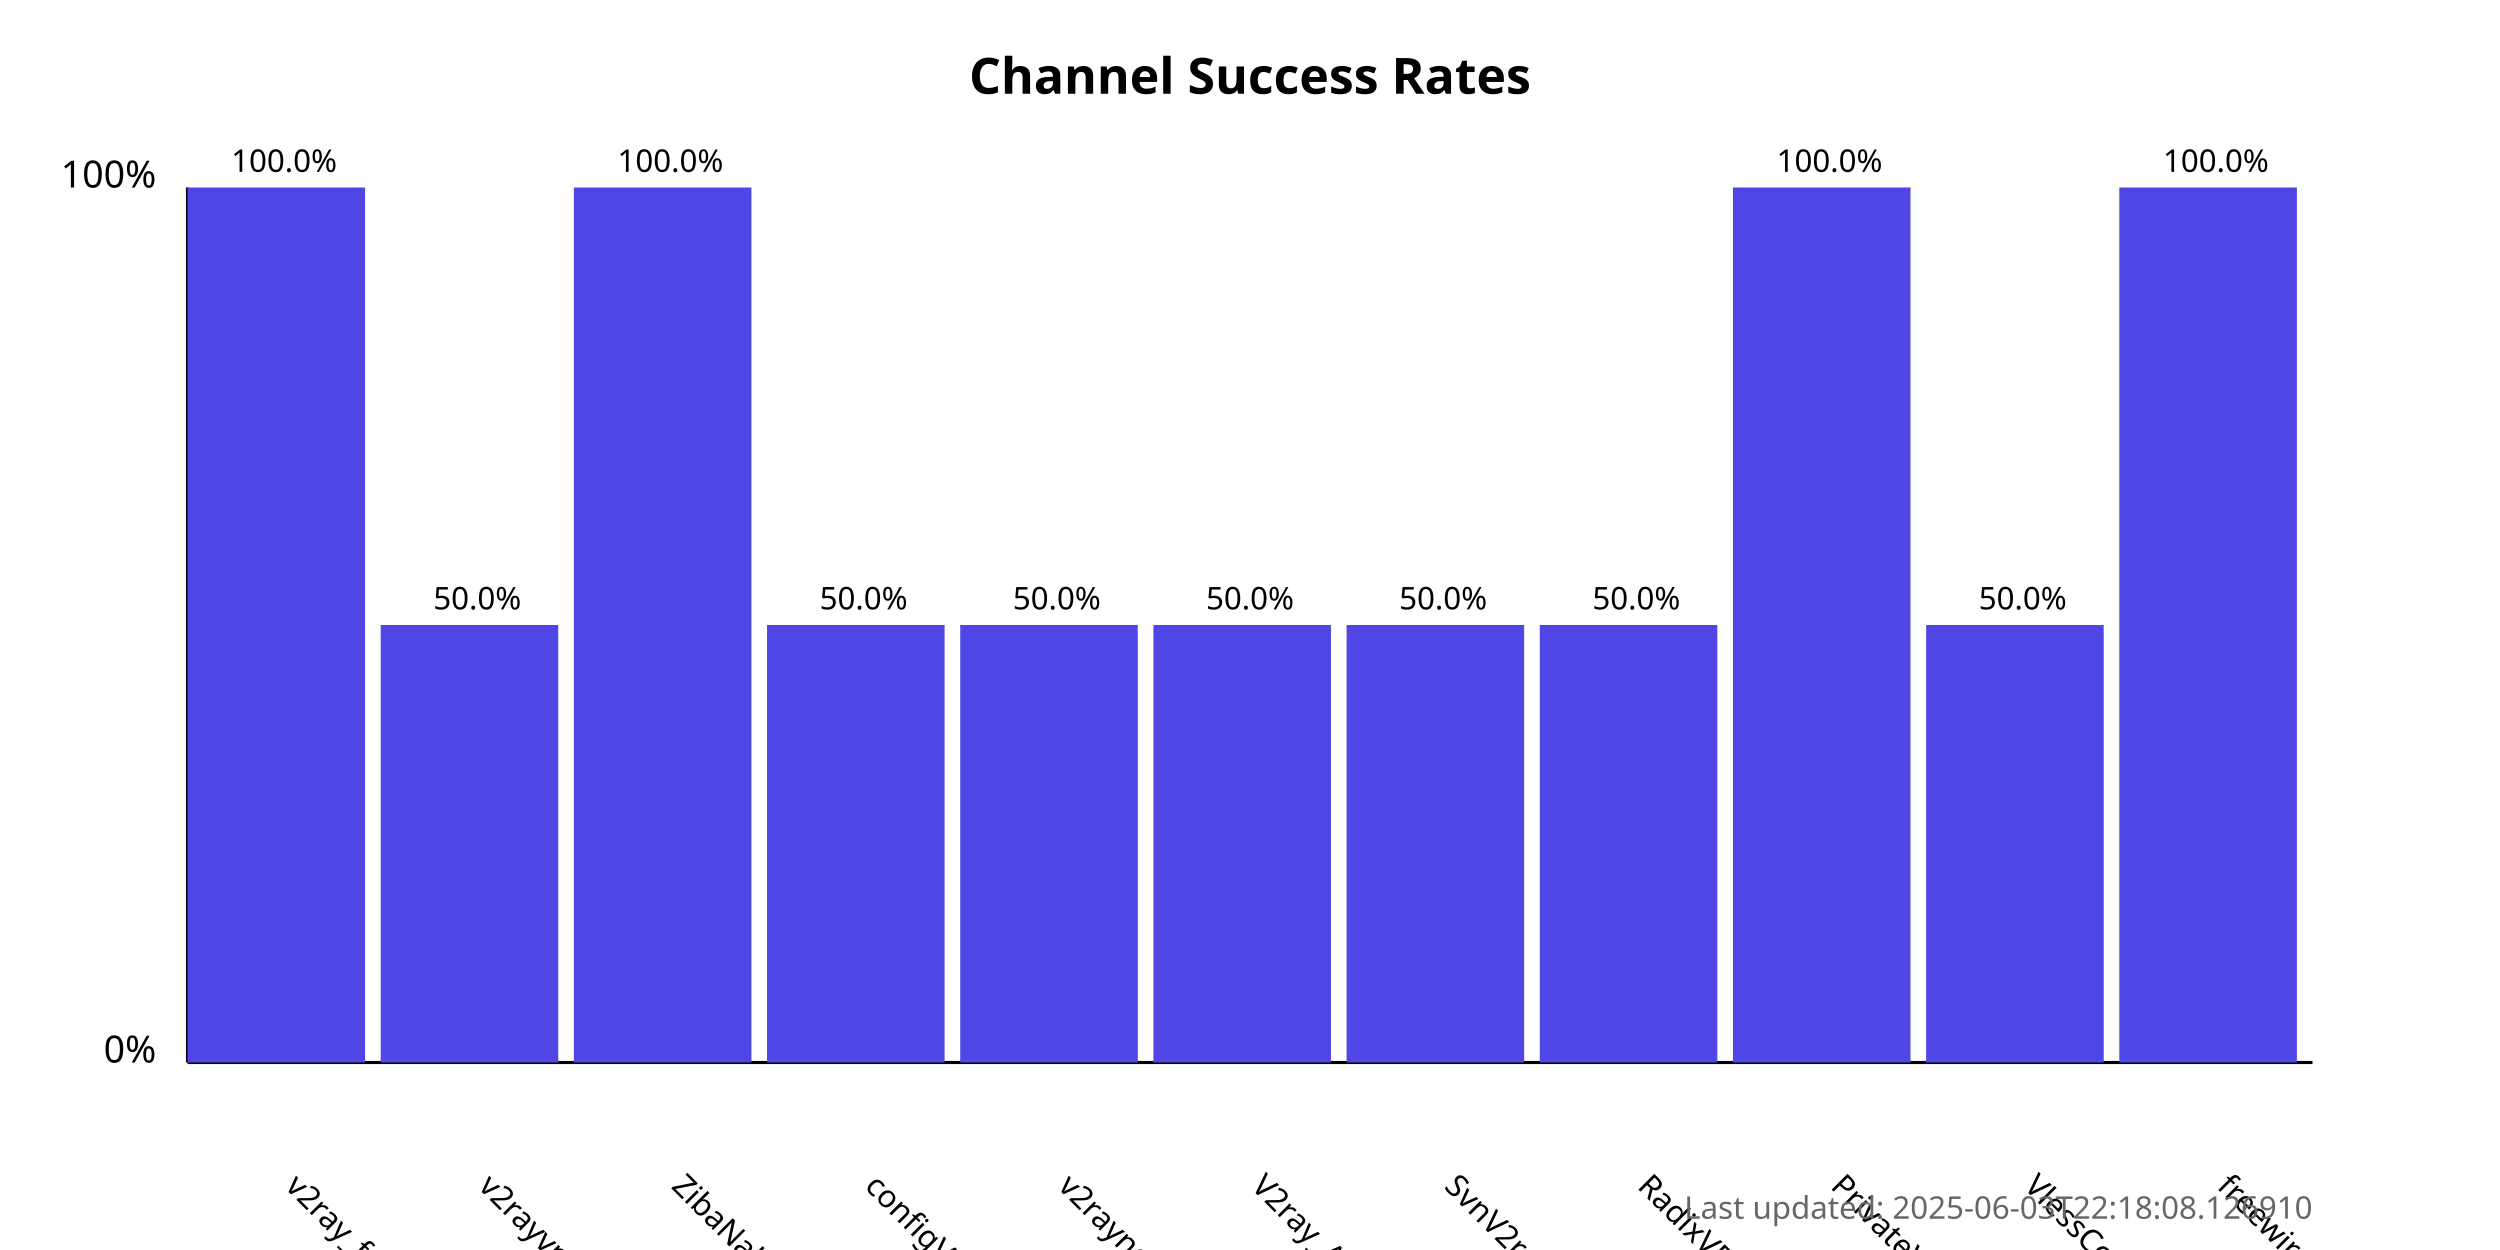
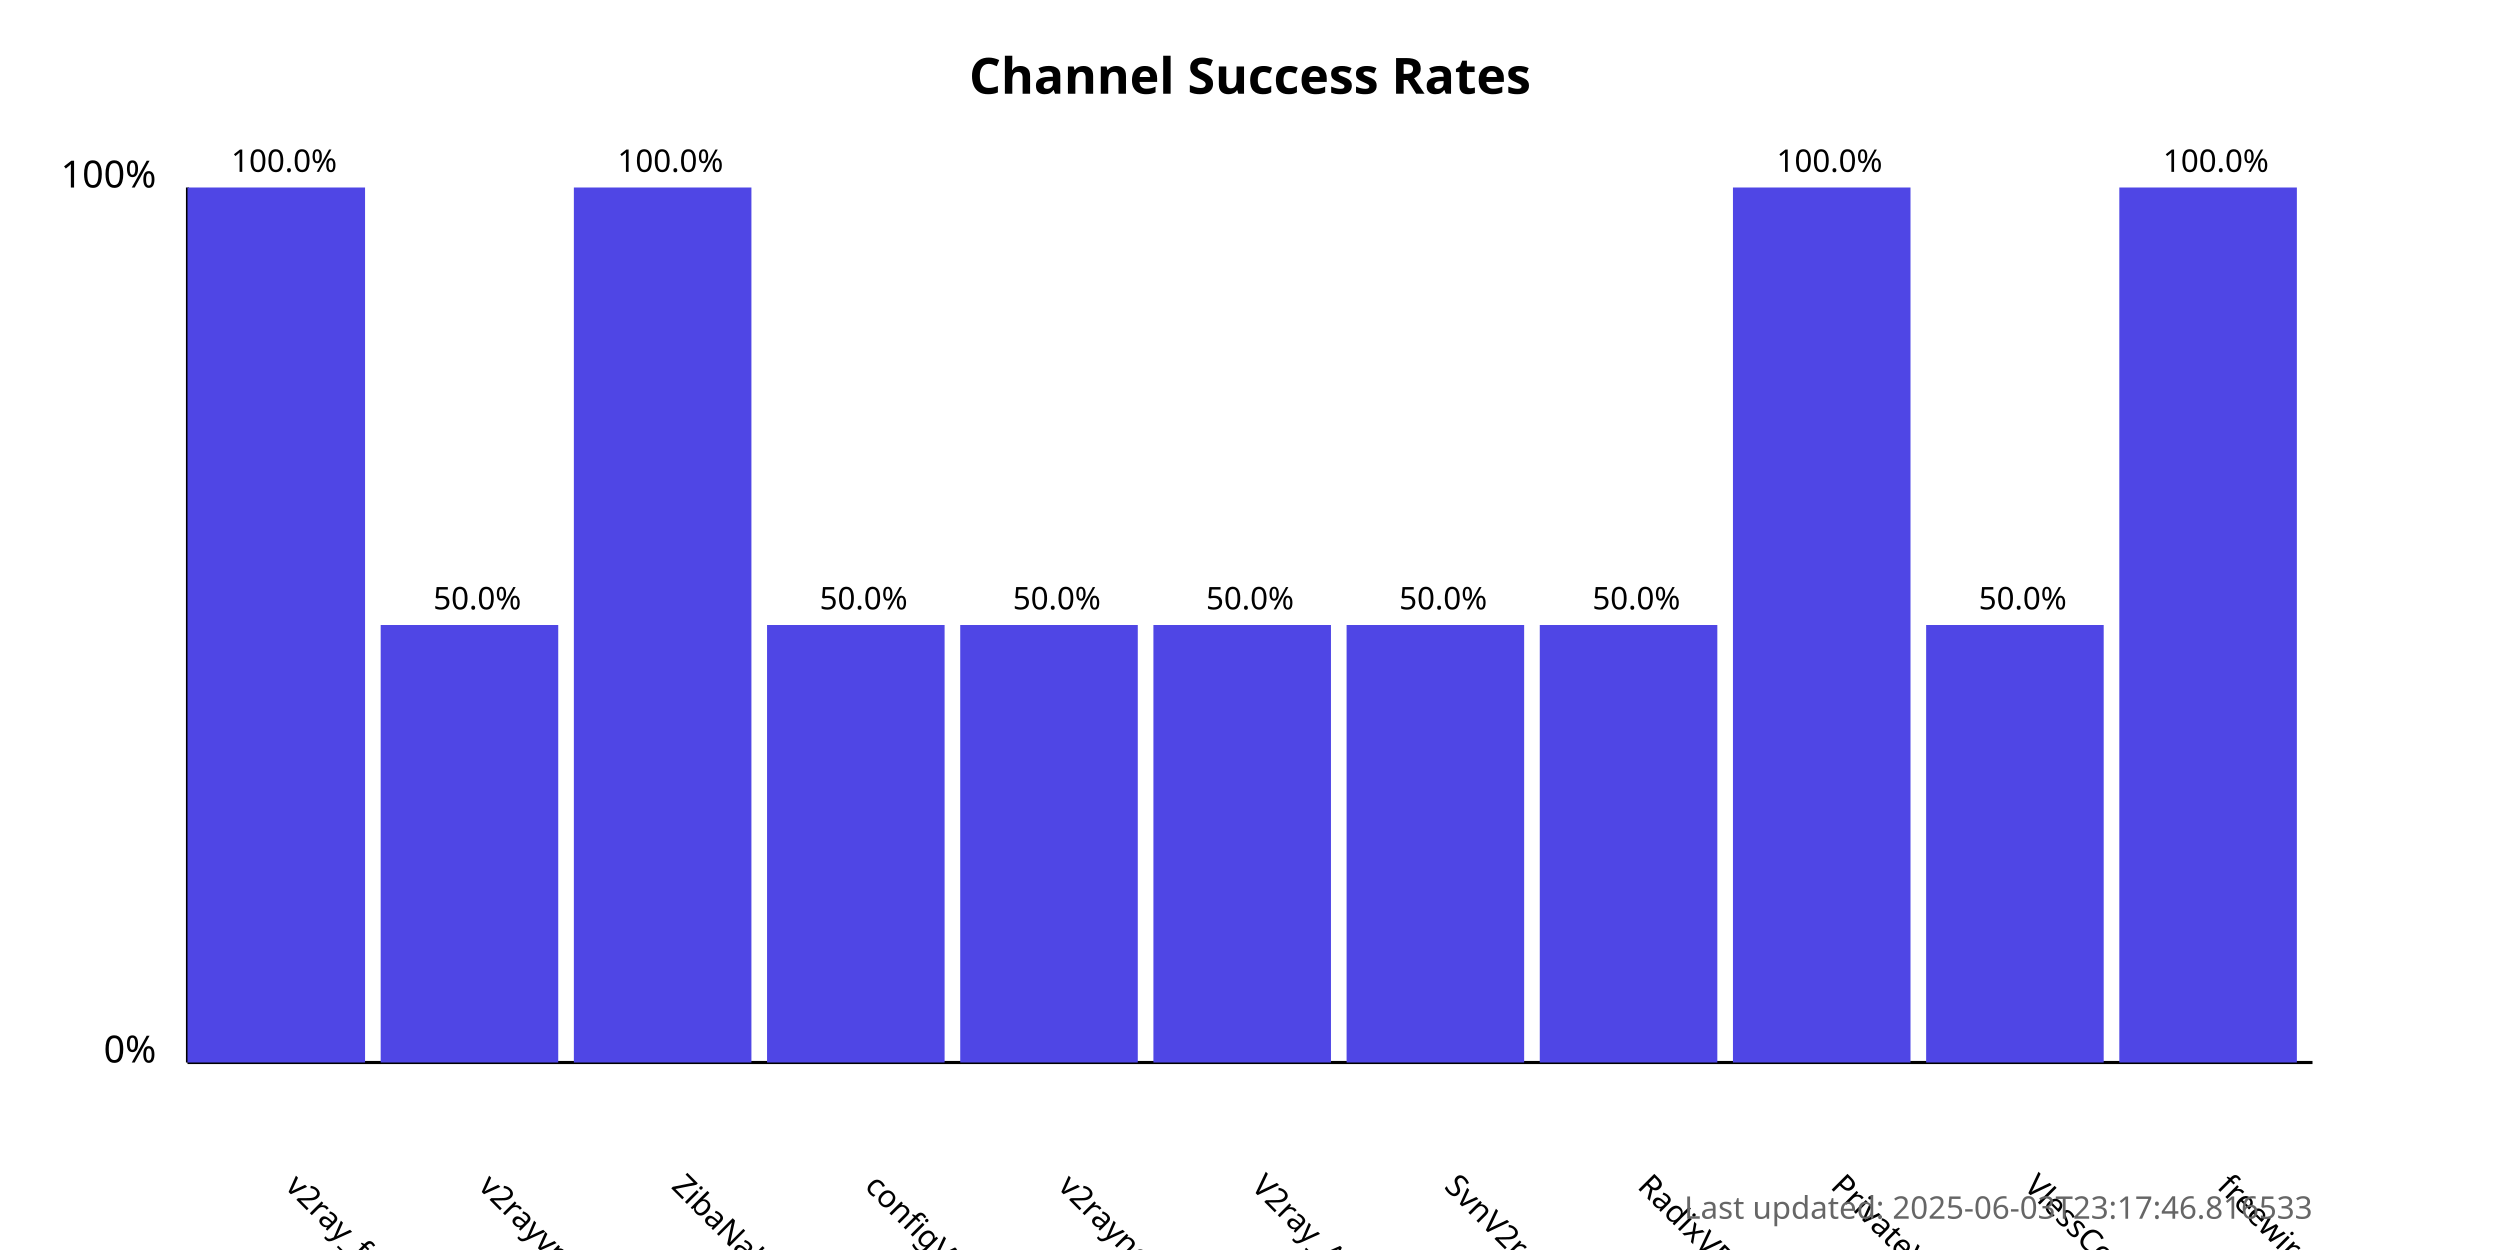
<svg xmlns="http://www.w3.org/2000/svg" width="800" height="400">
  <style>
            .chart-title { font: bold 16px sans-serif; }
            .axis-label { font: 12px sans-serif; }
            .tick-label { font: 10px sans-serif; }
            .bar { fill: #4f46e5; }
            .bar:hover { fill: #6366f1; }
            .timestamp { font: 10px sans-serif; fill: #666; }
        </style>
  <text x="400.0" y="30" text-anchor="middle" class="chart-title">
            Channel Success Rates
        </text>
  <line x1="60" y1="340" x2="60" y2="60" stroke="black" stroke-width="1" />
  <line x1="60" y1="340" x2="740" y2="340" stroke="black" stroke-width="1" />
  <text x="50" y="340" text-anchor="end" class="axis-label">0%</text>
  <text x="50" y="60" text-anchor="end" class="axis-label">100%</text>
  <g>
    <rect x="60" y="60.0" width="56.818" height="280.0" class="bar" />
    <text x="90.909" y="380" transform="rotate(45, 90.90909, 380)" text-anchor="start" class="tick-label">
                v2ray_free_conf
            </text>
    <text x="90.909" y="55.0" text-anchor="middle" class="tick-label">
                100.0%
            </text>
  </g>
  <g>
    <rect x="121.818" y="200.0" width="56.818" height="140.0" class="bar" />
    <text x="152.727" y="380" transform="rotate(45, 152.7273, 380)" text-anchor="start" class="tick-label">
                v2rayvpno
            </text>
    <text x="152.727" y="195.0" text-anchor="middle" class="tick-label">
                50.0%
            </text>
  </g>
  <g>
    <rect x="183.636" y="60.0" width="56.818" height="280.0" class="bar" />
    <text x="214.545" y="380" transform="rotate(45, 214.5455, 380)" text-anchor="start" class="tick-label">
                ZibaNabz
            </text>
    <text x="214.545" y="55.0" text-anchor="middle" class="tick-label">
                100.0%
            </text>
  </g>
  <g>
    <rect x="245.455" y="200.0" width="56.818" height="140.0" class="bar" />
    <text x="276.364" y="380" transform="rotate(45, 276.3636, 380)" text-anchor="start" class="tick-label">
                configV2rayForFree
            </text>
    <text x="276.364" y="195.0" text-anchor="middle" class="tick-label">
                50.0%
            </text>
  </g>
  <g>
    <rect x="307.273" y="200.0" width="56.818" height="140.0" class="bar" />
    <text x="338.182" y="380" transform="rotate(45, 338.1818, 380)" text-anchor="start" class="tick-label">
                v2rayngvpn
            </text>
    <text x="338.182" y="195.0" text-anchor="middle" class="tick-label">
                50.0%
            </text>
  </g>
  <g>
    <rect x="369.091" y="200.0" width="56.818" height="140.0" class="bar" />
    <text x="400.0" y="380" transform="rotate(45, 400.0, 380)" text-anchor="start" class="tick-label">
                V2ray_Alpha
            </text>
    <text x="400.0" y="195.0" text-anchor="middle" class="tick-label">
                50.0%
            </text>
  </g>
  <g>
    <rect x="430.909" y="200.0" width="56.818" height="140.0" class="bar" />
    <text x="461.818" y="380" transform="rotate(45, 461.8182, 380)" text-anchor="start" class="tick-label">
                SvnV2ray
            </text>
    <text x="461.818" y="195.0" text-anchor="middle" class="tick-label">
                50.0%
            </text>
  </g>
  <g>
    <rect x="492.727" y="200.0" width="56.818" height="140.0" class="bar" />
    <text x="523.636" y="380" transform="rotate(45, 523.6364, 380)" text-anchor="start" class="tick-label">
                RadixVPN
            </text>
    <text x="523.636" y="195.0" text-anchor="middle" class="tick-label">
                50.0%
            </text>
  </g>
  <g>
    <rect x="554.545" y="60.0" width="56.818" height="280.0" class="bar" />
    <text x="585.455" y="380" transform="rotate(45, 585.4545, 380)" text-anchor="start" class="tick-label">
                PrivateVPNs
            </text>
    <text x="585.455" y="55.0" text-anchor="middle" class="tick-label">
                100.0%
            </text>
  </g>
  <g>
    <rect x="616.364" y="200.0" width="56.818" height="140.0" class="bar" />
    <text x="647.273" y="380" transform="rotate(45, 647.2727, 380)" text-anchor="start" class="tick-label">
                VlessConfig
            </text>
    <text x="647.273" y="195.0" text-anchor="middle" class="tick-label">
                50.0%
            </text>
  </g>
  <g>
    <rect x="678.182" y="60.0" width="56.818" height="280.0" class="bar" />
    <text x="709.091" y="380" transform="rotate(45, 709.0909, 380)" text-anchor="start" class="tick-label">
                freewireguard
            </text>
    <text x="709.091" y="55.0" text-anchor="middle" class="tick-label">
                100.0%
            </text>
  </g>
  <text x="740" y="390" text-anchor="end" class="timestamp">
-             Last updated: 2025-06-03T22:18:08.126910
+             Last updated: 2025-06-03T23:17:46.816533
        </text>
</svg>
